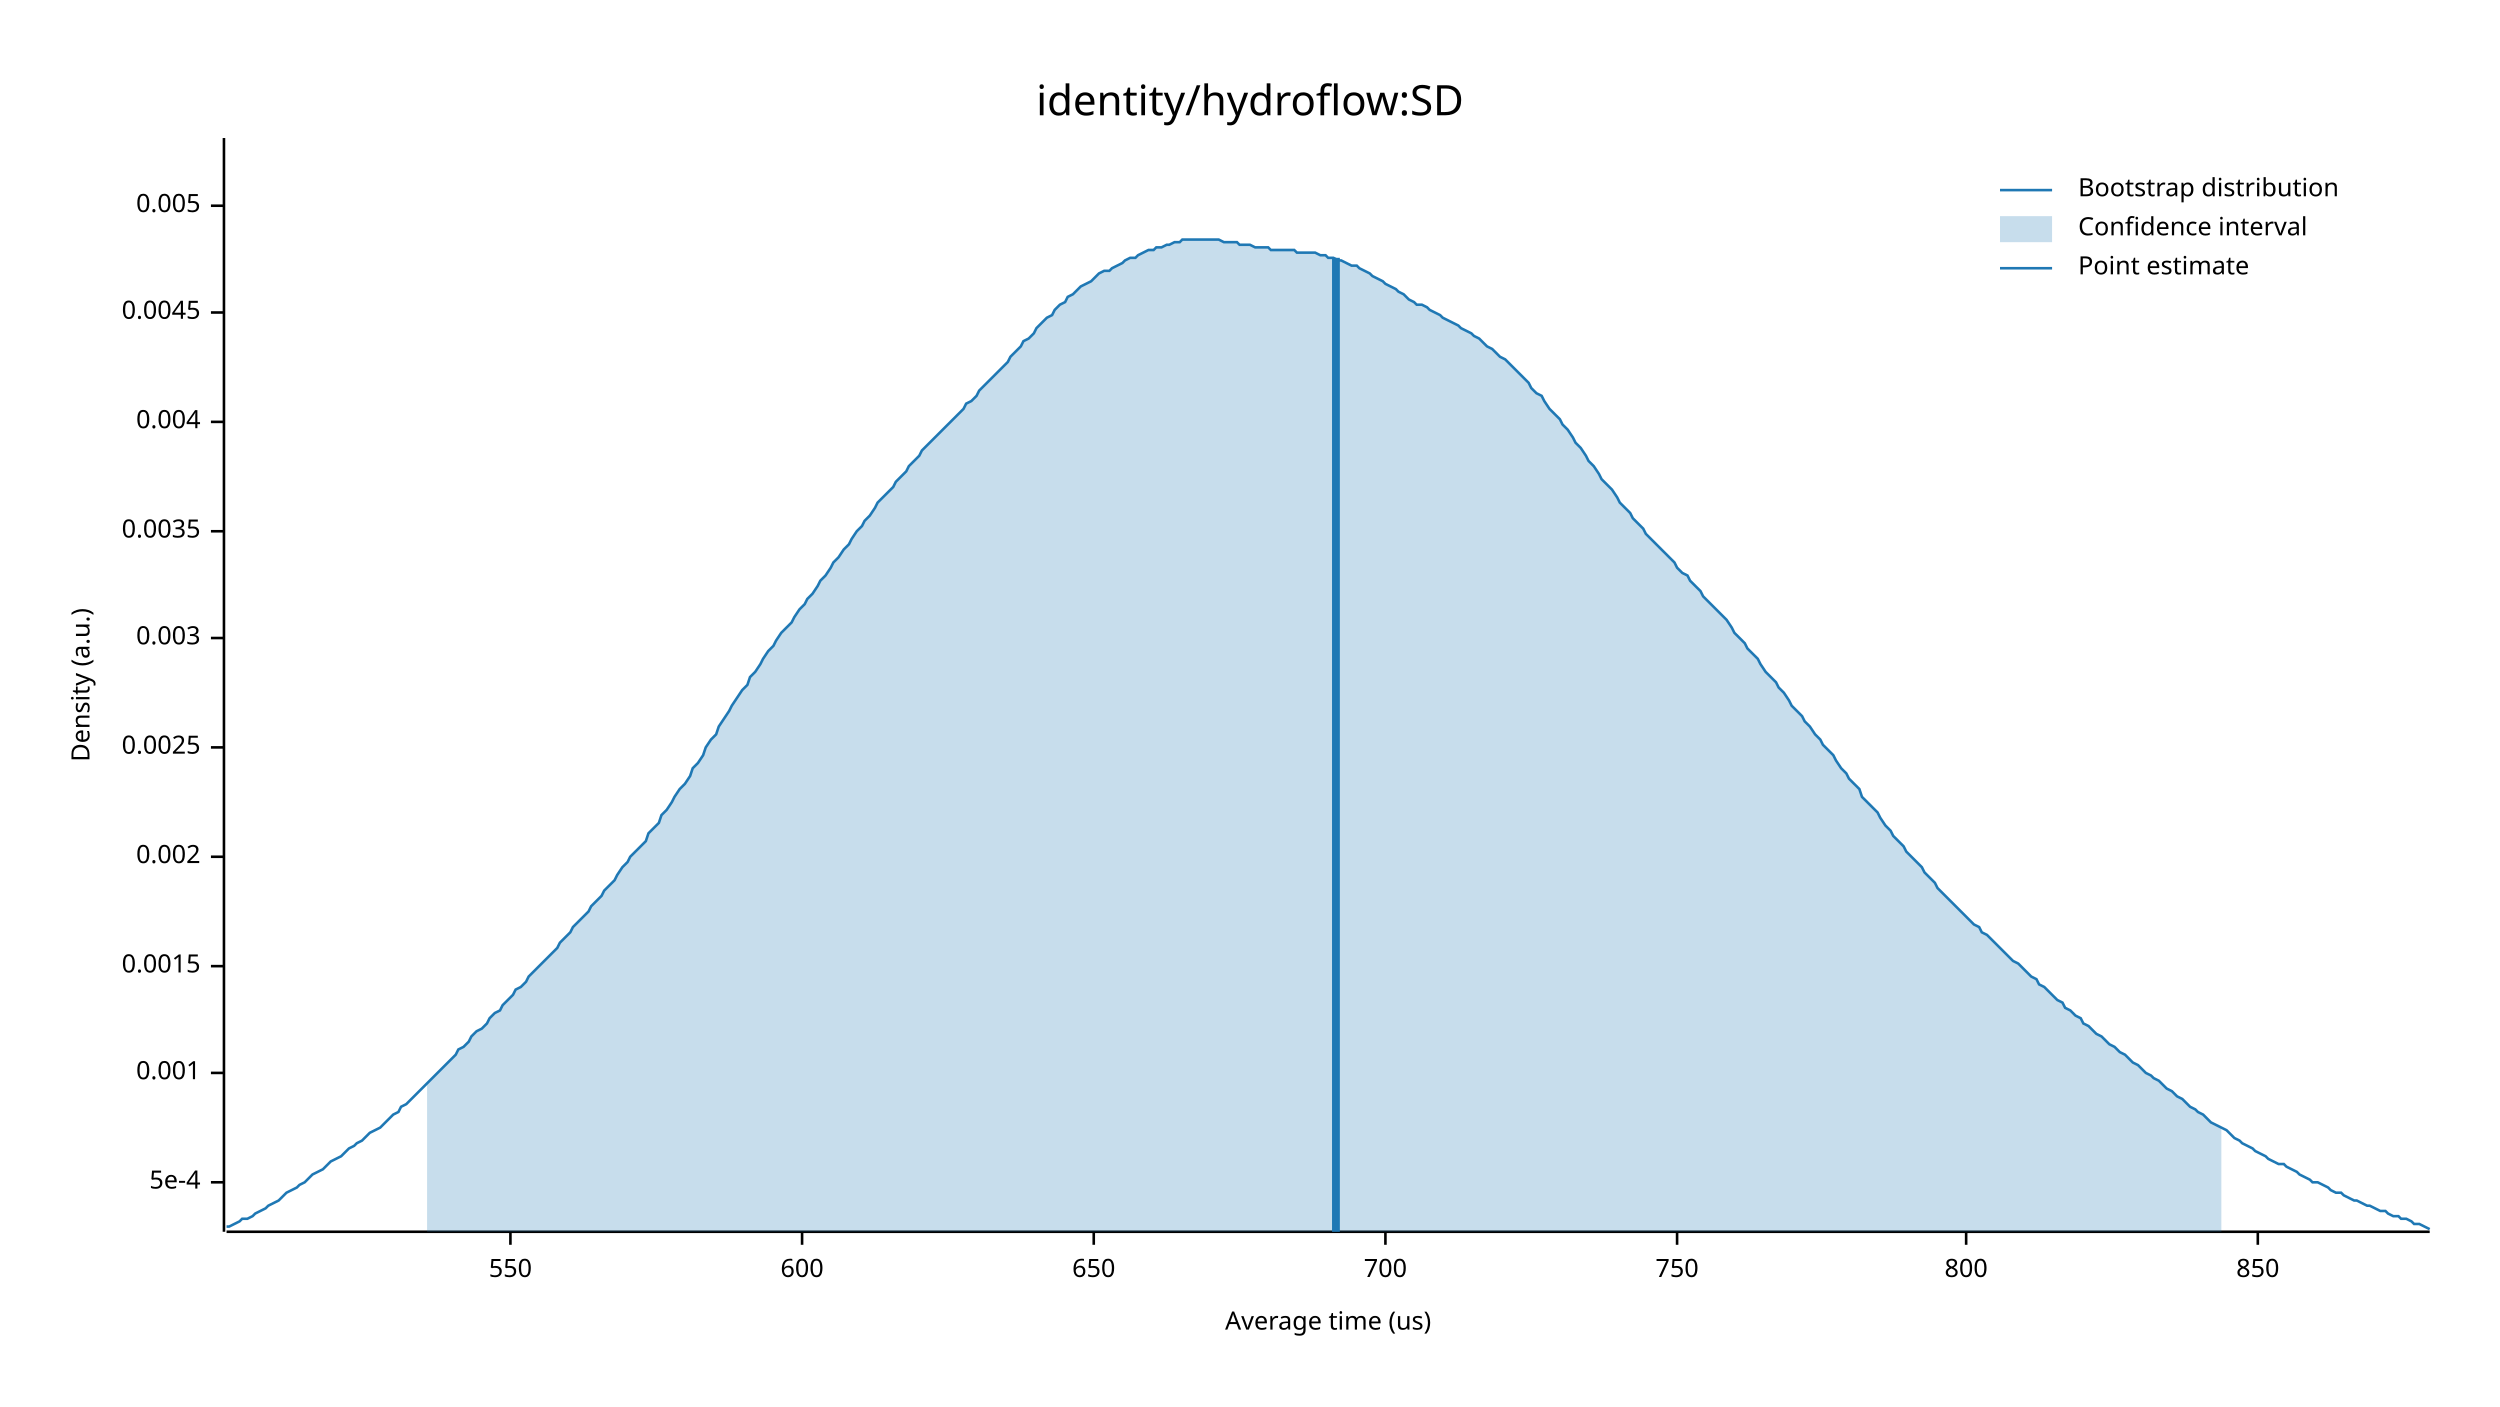
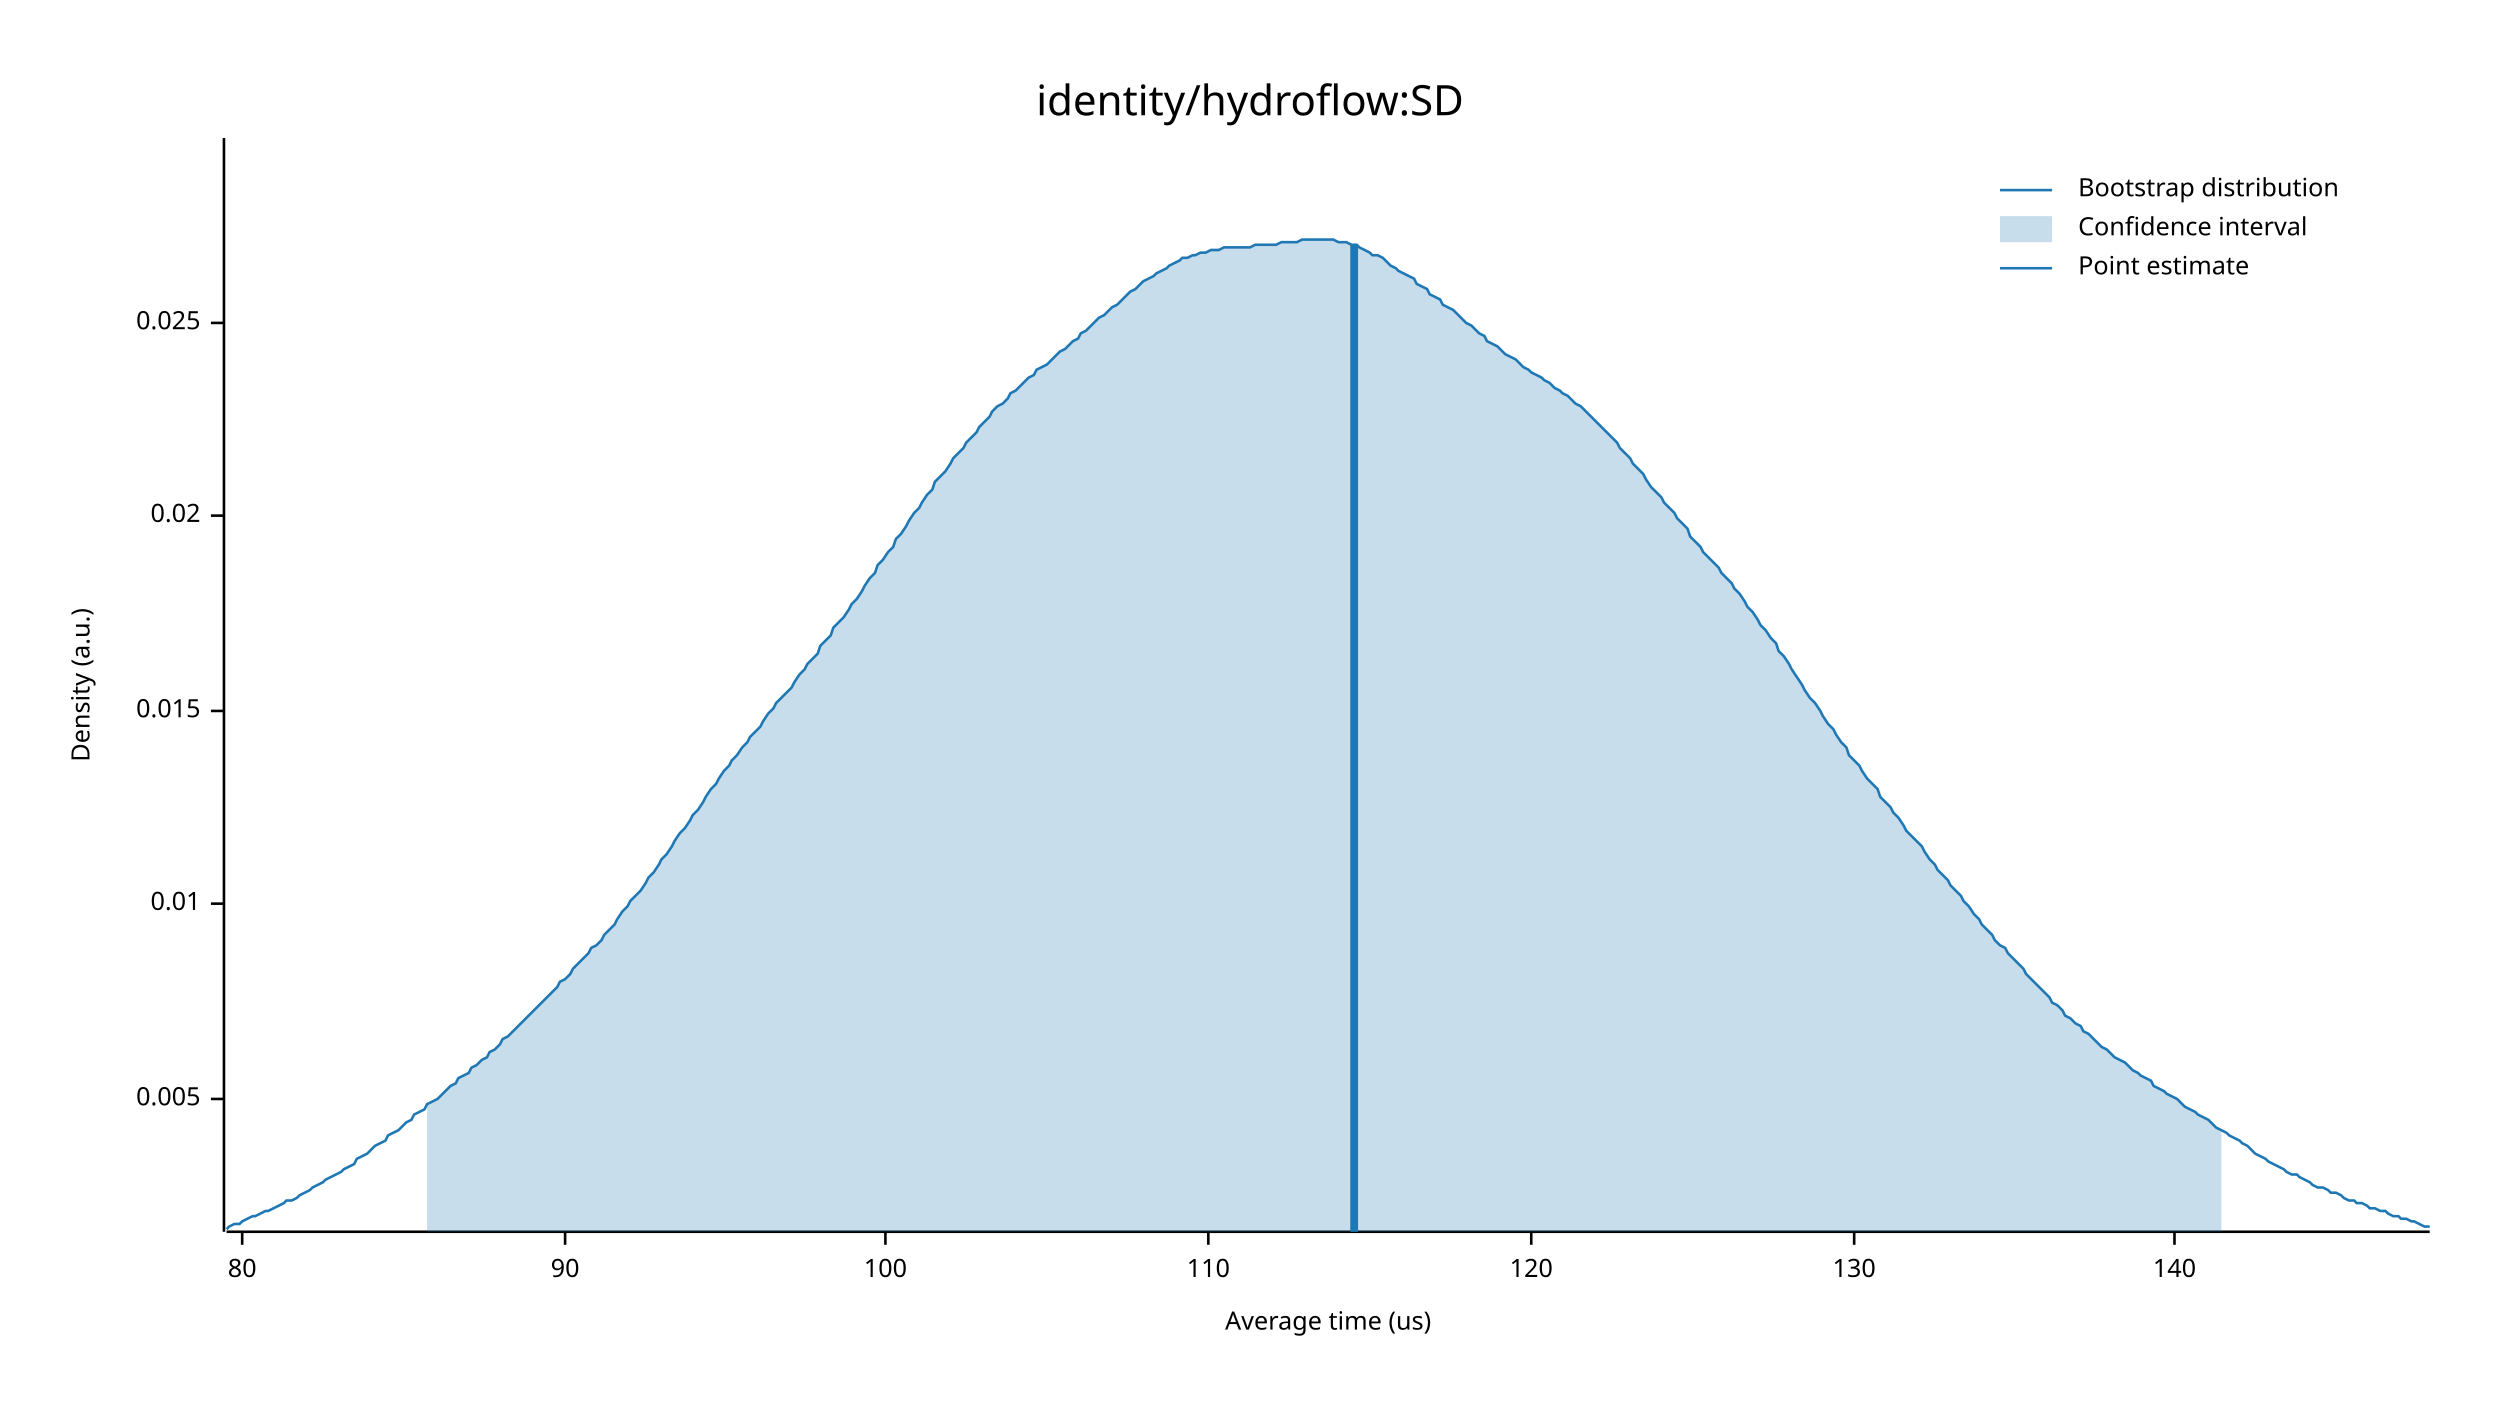
<svg xmlns="http://www.w3.org/2000/svg" width="960" height="540" viewBox="0 0 960 540">
  <text x="480" y="32" dy="0.76em" text-anchor="middle" font-family="sans-serif" font-size="16.129" opacity="1" fill="#000000">
identity/hydroflow:SD
</text>
  <text x="27" y="263" dy="0.76em" text-anchor="middle" font-family="sans-serif" font-size="9.677" opacity="1" fill="#000000" transform="rotate(270, 27, 263)">
Density (a.u.)
</text>
  <text x="510" y="513" dy="-0.5ex" text-anchor="middle" font-family="sans-serif" font-size="9.677" opacity="1" fill="#000000">
Average time (us)
</text>
  <polyline fill="none" opacity="1" stroke="#000000" stroke-width="1" points="86,53 86,473 " />
-   <text x="77" y="454" dy="0.5ex" text-anchor="end" font-family="sans-serif" font-size="9.677" opacity="1" fill="#000000">
- 5e-4
- </text>
-   <polyline fill="none" opacity="1" stroke="#000000" stroke-width="1" points="81,454 86,454 " />
-   <text x="77" y="412" dy="0.5ex" text-anchor="end" font-family="sans-serif" font-size="9.677" opacity="1" fill="#000000">
- 0.001
- </text>
-   <polyline fill="none" opacity="1" stroke="#000000" stroke-width="1" points="81,412 86,412 " />
-   <text x="77" y="371" dy="0.5ex" text-anchor="end" font-family="sans-serif" font-size="9.677" opacity="1" fill="#000000">
- 0.0015
- </text>
-   <polyline fill="none" opacity="1" stroke="#000000" stroke-width="1" points="81,371 86,371 " />
-   <text x="77" y="329" dy="0.5ex" text-anchor="end" font-family="sans-serif" font-size="9.677" opacity="1" fill="#000000">
- 0.002
- </text>
-   <polyline fill="none" opacity="1" stroke="#000000" stroke-width="1" points="81,329 86,329 " />
-   <text x="77" y="287" dy="0.5ex" text-anchor="end" font-family="sans-serif" font-size="9.677" opacity="1" fill="#000000">
- 0.0025
- </text>
-   <polyline fill="none" opacity="1" stroke="#000000" stroke-width="1" points="81,287 86,287 " />
-   <text x="77" y="245" dy="0.5ex" text-anchor="end" font-family="sans-serif" font-size="9.677" opacity="1" fill="#000000">
- 0.003
- </text>
-   <polyline fill="none" opacity="1" stroke="#000000" stroke-width="1" points="81,245 86,245 " />
-   <text x="77" y="204" dy="0.5ex" text-anchor="end" font-family="sans-serif" font-size="9.677" opacity="1" fill="#000000">
- 0.0035
- </text>
-   <polyline fill="none" opacity="1" stroke="#000000" stroke-width="1" points="81,204 86,204 " />
-   <text x="77" y="162" dy="0.5ex" text-anchor="end" font-family="sans-serif" font-size="9.677" opacity="1" fill="#000000">
- 0.004
- </text>
-   <polyline fill="none" opacity="1" stroke="#000000" stroke-width="1" points="81,162 86,162 " />
-   <text x="77" y="120" dy="0.5ex" text-anchor="end" font-family="sans-serif" font-size="9.677" opacity="1" fill="#000000">
- 0.0045
- </text>
-   <polyline fill="none" opacity="1" stroke="#000000" stroke-width="1" points="81,120 86,120 " />
-   <text x="77" y="79" dy="0.5ex" text-anchor="end" font-family="sans-serif" font-size="9.677" opacity="1" fill="#000000">
+   <text x="77" y="422" dy="0.5ex" text-anchor="end" font-family="sans-serif" font-size="9.677" opacity="1" fill="#000000">
0.005
</text>
-   <polyline fill="none" opacity="1" stroke="#000000" stroke-width="1" points="81,79 86,79 " />
+   <polyline fill="none" opacity="1" stroke="#000000" stroke-width="1" points="81,422 86,422 " />
+   <text x="77" y="347" dy="0.5ex" text-anchor="end" font-family="sans-serif" font-size="9.677" opacity="1" fill="#000000">
+ 0.01
+ </text>
+   <polyline fill="none" opacity="1" stroke="#000000" stroke-width="1" points="81,347 86,347 " />
+   <text x="77" y="273" dy="0.5ex" text-anchor="end" font-family="sans-serif" font-size="9.677" opacity="1" fill="#000000">
+ 0.015
+ </text>
+   <polyline fill="none" opacity="1" stroke="#000000" stroke-width="1" points="81,273 86,273 " />
+   <text x="77" y="198" dy="0.5ex" text-anchor="end" font-family="sans-serif" font-size="9.677" opacity="1" fill="#000000">
+ 0.02
+ </text>
+   <polyline fill="none" opacity="1" stroke="#000000" stroke-width="1" points="81,198 86,198 " />
+   <text x="77" y="124" dy="0.5ex" text-anchor="end" font-family="sans-serif" font-size="9.677" opacity="1" fill="#000000">
+ 0.025
+ </text>
+   <polyline fill="none" opacity="1" stroke="#000000" stroke-width="1" points="81,124 86,124 " />
  <polyline fill="none" opacity="1" stroke="#000000" stroke-width="1" points="87,473 933,473 " />
-   <text x="196" y="483" dy="0.76em" text-anchor="middle" font-family="sans-serif" font-size="9.677" opacity="1" fill="#000000">
- 550
+   <text x="93" y="483" dy="0.76em" text-anchor="middle" font-family="sans-serif" font-size="9.677" opacity="1" fill="#000000">
+ 80
</text>
-   <polyline fill="none" opacity="1" stroke="#000000" stroke-width="1" points="196,473 196,478 " />
-   <text x="308" y="483" dy="0.76em" text-anchor="middle" font-family="sans-serif" font-size="9.677" opacity="1" fill="#000000">
- 600
+   <polyline fill="none" opacity="1" stroke="#000000" stroke-width="1" points="93,473 93,478 " />
+   <text x="217" y="483" dy="0.76em" text-anchor="middle" font-family="sans-serif" font-size="9.677" opacity="1" fill="#000000">
+ 90
</text>
-   <polyline fill="none" opacity="1" stroke="#000000" stroke-width="1" points="308,473 308,478 " />
-   <text x="420" y="483" dy="0.76em" text-anchor="middle" font-family="sans-serif" font-size="9.677" opacity="1" fill="#000000">
- 650
+   <polyline fill="none" opacity="1" stroke="#000000" stroke-width="1" points="217,473 217,478 " />
+   <text x="340" y="483" dy="0.76em" text-anchor="middle" font-family="sans-serif" font-size="9.677" opacity="1" fill="#000000">
+ 100
</text>
-   <polyline fill="none" opacity="1" stroke="#000000" stroke-width="1" points="420,473 420,478 " />
-   <text x="532" y="483" dy="0.76em" text-anchor="middle" font-family="sans-serif" font-size="9.677" opacity="1" fill="#000000">
- 700
+   <polyline fill="none" opacity="1" stroke="#000000" stroke-width="1" points="340,473 340,478 " />
+   <text x="464" y="483" dy="0.76em" text-anchor="middle" font-family="sans-serif" font-size="9.677" opacity="1" fill="#000000">
+ 110
</text>
-   <polyline fill="none" opacity="1" stroke="#000000" stroke-width="1" points="532,473 532,478 " />
-   <text x="644" y="483" dy="0.76em" text-anchor="middle" font-family="sans-serif" font-size="9.677" opacity="1" fill="#000000">
- 750
+   <polyline fill="none" opacity="1" stroke="#000000" stroke-width="1" points="464,473 464,478 " />
+   <text x="588" y="483" dy="0.76em" text-anchor="middle" font-family="sans-serif" font-size="9.677" opacity="1" fill="#000000">
+ 120
</text>
-   <polyline fill="none" opacity="1" stroke="#000000" stroke-width="1" points="644,473 644,478 " />
-   <text x="755" y="483" dy="0.76em" text-anchor="middle" font-family="sans-serif" font-size="9.677" opacity="1" fill="#000000">
- 800
+   <polyline fill="none" opacity="1" stroke="#000000" stroke-width="1" points="588,473 588,478 " />
+   <text x="712" y="483" dy="0.76em" text-anchor="middle" font-family="sans-serif" font-size="9.677" opacity="1" fill="#000000">
+ 130
</text>
-   <polyline fill="none" opacity="1" stroke="#000000" stroke-width="1" points="755,473 755,478 " />
-   <text x="867" y="483" dy="0.76em" text-anchor="middle" font-family="sans-serif" font-size="9.677" opacity="1" fill="#000000">
- 850
+   <polyline fill="none" opacity="1" stroke="#000000" stroke-width="1" points="712,473 712,478 " />
+   <text x="835" y="483" dy="0.76em" text-anchor="middle" font-family="sans-serif" font-size="9.677" opacity="1" fill="#000000">
+ 140
</text>
-   <polyline fill="none" opacity="1" stroke="#000000" stroke-width="1" points="867,473 867,478 " />
-   <polyline fill="none" opacity="1" stroke="#1F78B4" stroke-width="1" points="87,471 88,471 90,470 92,469 93,468 95,468 97,467 98,466 100,465 102,464 103,463 105,462 107,461 109,459 110,458 112,457 114,456 115,455 117,454 119,452 120,451 122,450 124,449 125,448 127,446 129,445 131,444 132,443 134,441 136,440 137,439 139,438 141,436 142,435 144,434 146,433 148,431 149,430 151,428 153,427 154,425 156,424 158,422 159,421 161,419 163,417 164,416 166,414 168,412 170,410 171,409 173,407 175,405 176,403 178,402 180,400 181,398 183,396 185,395 187,393 188,391 190,389 192,388 193,386 195,384 197,382 198,380 200,379 202,377 203,375 205,373 207,371 209,369 210,368 212,366 214,364 215,362 217,360 219,358 220,356 222,354 224,352 226,350 227,348 229,346 231,344 232,342 234,340 236,338 237,336 239,333 241,331 242,329 244,327 246,325 248,323 249,320 251,318 253,316 254,313 256,311 258,308 259,306 261,303 263,301 265,298 266,295 268,293 270,290 271,287 273,284 275,282 276,279 278,276 280,273 281,271 283,268 285,265 287,263 288,260 290,258 292,255 293,253 295,250 297,248 298,246 300,243 302,241 304,239 305,237 307,234 309,232 310,230 312,228 314,225 315,223 317,221 319,218 320,216 322,214 324,211 326,209 327,207 329,204 331,202 332,200 334,198 336,195 337,193 339,191 341,189 343,187 344,185 346,183 348,181 349,179 351,177 353,175 354,173 356,171 358,169 359,168 361,166 363,164 365,162 366,161 368,159 370,157 371,155 373,154 375,152 376,150 378,148 380,146 381,145 383,143 385,141 387,139 388,137 390,135 392,133 393,131 395,130 397,128 398,126 400,124 402,122 404,121 405,119 407,117 409,116 410,114 412,113 414,111 415,110 417,109 419,108 420,107 422,105 424,104 426,104 427,103 429,102 431,101 432,100 434,99 436,99 437,98 439,97 441,96 443,96 444,95 446,95 448,94 449,94 451,93 453,93 454,92 456,92 458,92 459,92 461,92 463,92 465,92 466,92 468,92 470,93 471,93 473,93 475,93 476,94 478,94 480,94 482,95 483,95 485,95 487,95 488,96 490,96 492,96 493,96 495,96 497,96 498,97 500,97 502,97 504,97 505,97 507,98 509,98 510,99 512,99 514,100 515,100 517,101 519,102 521,102 522,103 524,104 526,105 527,106 529,107 531,108 532,109 534,110 536,111 537,112 539,113 541,115 543,116 544,117 546,117 548,118 549,119 551,120 553,121 554,122 556,123 558,124 560,125 561,126 563,127 565,128 566,129 568,130 570,132 571,133 573,134 575,136 576,137 578,138 580,140 582,142 583,143 585,145 587,147 588,149 590,151 592,152 593,154 595,157 597,159 599,161 600,163 602,165 604,168 605,170 607,172 609,175 610,177 612,179 614,182 615,184 617,186 619,188 621,191 622,193 624,195 626,197 627,199 629,201 631,203 632,205 634,207 636,209 638,211 639,212 641,214 643,216 644,218 646,220 648,221 649,223 651,225 653,227 654,229 656,231 658,233 660,235 661,236 663,238 665,241 666,243 668,245 670,247 671,249 673,251 675,253 676,255 678,258 680,260 682,262 683,264 685,266 687,269 688,271 690,273 692,275 693,277 695,279 697,282 699,284 700,286 702,288 704,290 705,292 707,295 709,297 710,299 712,301 714,303 715,306 717,308 719,310 721,312 722,314 724,317 726,319 727,321 729,323 731,325 732,327 734,329 736,331 738,333 739,335 741,337 743,339 744,341 746,343 748,345 749,346 751,348 753,350 754,351 756,353 758,355 760,356 761,358 763,359 765,361 766,362 768,364 770,366 771,367 773,369 775,370 777,372 778,373 780,375 782,376 783,378 785,379 787,381 788,382 790,384 792,385 793,387 795,388 797,390 799,391 800,393 802,394 804,396 805,397 807,398 809,400 810,401 812,402 814,404 816,405 817,406 819,408 821,409 822,410 824,412 826,413 827,414 829,415 831,417 832,418 834,419 836,421 838,422 839,423 841,425 843,426 844,427 846,428 848,430 849,431 851,432 853,433 855,434 856,435 858,437 860,438 861,439 863,440 865,441 866,442 868,443 870,444 871,445 873,446 875,447 877,447 878,448 880,449 882,450 883,451 885,452 887,453 888,454 890,454 892,455 894,456 895,457 897,458 899,458 900,459 902,460 904,461 905,461 907,462 909,463 910,463 912,464 914,465 916,465 917,466 919,467 921,467 922,468 924,468 926,469 927,470 929,470 931,471 933,472 " />
-   <polygon opacity="0.25" fill="#1F78B4" points="164,416 166,414 168,412 170,410 171,409 173,407 175,405 176,403 178,402 180,400 181,398 183,396 185,395 187,393 188,391 190,389 192,388 193,386 195,384 197,382 198,380 200,379 202,377 203,375 205,373 207,371 209,369 210,368 212,366 214,364 215,362 217,360 219,358 220,356 222,354 224,352 226,350 227,348 229,346 231,344 232,342 234,340 236,338 237,336 239,333 241,331 242,329 244,327 246,325 248,323 249,320 251,318 253,316 254,313 256,311 258,308 259,306 261,303 263,301 265,298 266,295 268,293 270,290 271,287 273,284 275,282 276,279 278,276 280,273 281,271 283,268 285,265 287,263 288,260 290,258 292,255 293,253 295,250 297,248 298,246 300,243 302,241 304,239 305,237 307,234 309,232 310,230 312,228 314,225 315,223 317,221 319,218 320,216 322,214 324,211 326,209 327,207 329,204 331,202 332,200 334,198 336,195 337,193 339,191 341,189 343,187 344,185 346,183 348,181 349,179 351,177 353,175 354,173 356,171 358,169 359,168 361,166 363,164 365,162 366,161 368,159 370,157 371,155 373,154 375,152 376,150 378,148 380,146 381,145 383,143 385,141 387,139 388,137 390,135 392,133 393,131 395,130 397,128 398,126 400,124 402,122 404,121 405,119 407,117 409,116 410,114 412,113 414,111 415,110 417,109 419,108 420,107 422,105 424,104 426,104 427,103 429,102 431,101 432,100 434,99 436,99 437,98 439,97 441,96 443,96 444,95 446,95 448,94 449,94 451,93 453,93 454,92 456,92 458,92 459,92 461,92 463,92 465,92 466,92 468,92 470,93 471,93 473,93 475,93 476,94 478,94 480,94 482,95 483,95 485,95 487,95 488,96 490,96 492,96 493,96 495,96 497,96 498,97 500,97 502,97 504,97 505,97 507,98 509,98 510,99 512,99 514,100 515,100 517,101 519,102 521,102 522,103 524,104 526,105 527,106 529,107 531,108 532,109 534,110 536,111 537,112 539,113 541,115 543,116 544,117 546,117 548,118 549,119 551,120 553,121 554,122 556,123 558,124 560,125 561,126 563,127 565,128 566,129 568,130 570,132 571,133 573,134 575,136 576,137 578,138 580,140 582,142 583,143 585,145 587,147 588,149 590,151 592,152 593,154 595,157 597,159 599,161 600,163 602,165 604,168 605,170 607,172 609,175 610,177 612,179 614,182 615,184 617,186 619,188 621,191 622,193 624,195 626,197 627,199 629,201 631,203 632,205 634,207 636,209 638,211 639,212 641,214 643,216 644,218 646,220 648,221 649,223 651,225 653,227 654,229 656,231 658,233 660,235 661,236 663,238 665,241 666,243 668,245 670,247 671,249 673,251 675,253 676,255 678,258 680,260 682,262 683,264 685,266 687,269 688,271 690,273 692,275 693,277 695,279 697,282 699,284 700,286 702,288 704,290 705,292 707,295 709,297 710,299 712,301 714,303 715,306 717,308 719,310 721,312 722,314 724,317 726,319 727,321 729,323 731,325 732,327 734,329 736,331 738,333 739,335 741,337 743,339 744,341 746,343 748,345 749,346 751,348 753,350 754,351 756,353 758,355 760,356 761,358 763,359 765,361 766,362 768,364 770,366 771,367 773,369 775,370 777,372 778,373 780,375 782,376 783,378 785,379 787,381 788,382 790,384 792,385 793,387 795,388 797,390 799,391 800,393 802,394 804,396 805,397 807,398 809,400 810,401 812,402 814,404 816,405 817,406 819,408 821,409 822,410 824,412 826,413 827,414 829,415 831,417 832,418 834,419 836,421 838,422 839,423 841,425 843,426 844,427 846,428 848,430 849,431 851,432 853,433 853,473 164,473 " />
-   <polyline fill="none" opacity="1" stroke="#1F78B4" stroke-width="3" points="513,473 513,99 " />
+   <polyline fill="none" opacity="1" stroke="#000000" stroke-width="1" points="835,473 835,478 " />
+   <polyline fill="none" opacity="1" stroke="#1F78B4" stroke-width="1" points="87,472 88,471 90,470 92,470 93,469 95,468 97,467 98,467 100,466 102,465 103,465 105,464 107,463 109,462 110,461 112,461 114,460 115,459 117,458 119,457 120,456 122,455 124,454 125,453 127,452 129,451 131,450 132,449 134,448 136,447 137,445 139,444 141,443 142,442 144,440 146,439 148,438 149,436 151,435 153,434 154,433 156,431 158,430 159,428 161,427 163,426 164,424 166,423 168,422 170,420 171,419 173,417 175,416 176,414 178,413 180,412 181,410 183,409 185,407 187,406 188,404 190,403 192,401 193,399 195,398 197,396 198,395 200,393 202,391 203,390 205,388 207,386 209,384 210,383 212,381 214,379 215,377 217,376 219,374 220,372 222,370 224,368 226,366 227,364 229,363 231,361 232,359 234,357 236,355 237,353 239,350 241,348 242,346 244,344 246,342 248,339 249,337 251,335 253,332 254,330 256,328 258,325 259,323 261,320 263,318 265,315 266,313 268,311 270,308 271,306 273,303 275,301 276,299 278,296 280,294 281,292 283,290 285,287 287,285 288,283 290,281 292,279 293,277 295,274 297,272 298,270 300,268 302,266 304,264 305,262 307,259 309,257 310,255 312,253 314,251 315,248 317,246 319,244 320,241 322,239 324,237 326,234 327,232 329,230 331,227 332,225 334,222 336,220 337,217 339,215 341,212 343,210 344,207 346,205 348,202 349,200 351,197 353,195 354,193 356,190 358,188 359,185 361,183 363,181 365,178 366,176 368,174 370,172 371,170 373,168 375,166 376,164 378,162 380,160 381,158 383,156 385,155 387,153 388,151 390,150 392,148 393,147 395,145 397,144 398,142 400,141 402,140 404,138 405,137 407,135 409,134 410,133 412,131 414,130 415,128 417,127 419,125 420,124 422,122 424,121 426,119 427,118 429,117 431,115 432,114 434,112 436,111 437,110 439,108 441,107 443,106 444,105 446,104 448,103 449,102 451,101 453,100 454,99 456,99 458,98 459,98 461,97 463,97 465,96 466,96 468,96 470,95 471,95 473,95 475,95 476,95 478,95 480,95 482,94 483,94 485,94 487,94 488,94 490,94 492,93 493,93 495,93 497,93 498,93 500,92 502,92 504,92 505,92 507,92 509,92 510,92 512,92 514,93 515,93 517,93 519,94 521,94 522,95 524,96 526,97 527,98 529,98 531,99 532,100 534,102 536,103 537,104 539,105 541,106 543,107 544,109 546,110 548,111 549,113 551,114 553,115 554,117 556,118 558,119 560,121 561,122 563,124 565,125 566,126 568,128 570,129 571,131 573,132 575,133 576,134 578,136 580,137 582,138 583,139 585,141 587,142 588,143 590,144 592,145 593,146 595,147 597,149 599,150 600,151 602,152 604,154 605,155 607,156 609,158 610,159 612,161 614,163 615,164 617,166 619,168 621,170 622,172 624,174 626,176 627,178 629,180 631,182 632,184 634,187 636,189 638,191 639,193 641,195 643,197 644,199 646,201 648,203 649,206 651,208 653,210 654,212 656,214 658,216 660,218 661,220 663,222 665,224 666,226 668,228 670,231 671,233 673,235 675,238 676,240 678,242 680,245 682,247 683,250 685,252 687,255 688,257 690,260 692,263 693,265 695,268 697,270 699,273 700,275 702,278 704,280 705,282 707,285 709,287 710,290 712,292 714,294 715,296 717,299 719,301 721,303 722,306 724,308 726,310 727,312 729,314 731,317 732,319 734,321 736,323 738,325 739,327 741,330 743,332 744,334 746,336 748,338 749,340 751,342 753,344 754,346 756,348 758,351 760,353 761,355 763,357 765,359 766,361 768,363 770,364 771,366 773,368 775,370 777,372 778,374 780,376 782,378 783,379 785,381 787,383 788,385 790,386 792,388 793,390 795,391 797,393 799,394 800,396 802,397 804,399 805,400 807,402 809,403 810,404 812,406 814,407 816,408 817,409 819,411 821,412 822,413 824,414 826,415 827,417 829,418 831,419 832,420 834,421 836,422 838,424 839,425 841,426 843,427 844,428 846,429 848,430 849,431 851,433 853,434 855,435 856,436 858,437 860,438 861,439 863,440 865,442 866,443 868,444 870,445 871,446 873,447 875,448 877,449 878,450 880,451 882,451 883,452 885,453 887,454 888,455 890,456 892,456 894,457 895,458 897,458 899,459 900,460 902,461 904,461 905,462 907,462 909,463 910,464 912,464 914,465 916,465 917,466 919,467 921,467 922,468 924,468 926,469 927,469 929,470 931,471 933,471 " />
+   <polygon opacity="0.25" fill="#1F78B4" points="164,424 166,423 168,422 170,420 171,419 173,417 175,416 176,414 178,413 180,412 181,410 183,409 185,407 187,406 188,404 190,403 192,401 193,399 195,398 197,396 198,395 200,393 202,391 203,390 205,388 207,386 209,384 210,383 212,381 214,379 215,377 217,376 219,374 220,372 222,370 224,368 226,366 227,364 229,363 231,361 232,359 234,357 236,355 237,353 239,350 241,348 242,346 244,344 246,342 248,339 249,337 251,335 253,332 254,330 256,328 258,325 259,323 261,320 263,318 265,315 266,313 268,311 270,308 271,306 273,303 275,301 276,299 278,296 280,294 281,292 283,290 285,287 287,285 288,283 290,281 292,279 293,277 295,274 297,272 298,270 300,268 302,266 304,264 305,262 307,259 309,257 310,255 312,253 314,251 315,248 317,246 319,244 320,241 322,239 324,237 326,234 327,232 329,230 331,227 332,225 334,222 336,220 337,217 339,215 341,212 343,210 344,207 346,205 348,202 349,200 351,197 353,195 354,193 356,190 358,188 359,185 361,183 363,181 365,178 366,176 368,174 370,172 371,170 373,168 375,166 376,164 378,162 380,160 381,158 383,156 385,155 387,153 388,151 390,150 392,148 393,147 395,145 397,144 398,142 400,141 402,140 404,138 405,137 407,135 409,134 410,133 412,131 414,130 415,128 417,127 419,125 420,124 422,122 424,121 426,119 427,118 429,117 431,115 432,114 434,112 436,111 437,110 439,108 441,107 443,106 444,105 446,104 448,103 449,102 451,101 453,100 454,99 456,99 458,98 459,98 461,97 463,97 465,96 466,96 468,96 470,95 471,95 473,95 475,95 476,95 478,95 480,95 482,94 483,94 485,94 487,94 488,94 490,94 492,93 493,93 495,93 497,93 498,93 500,92 502,92 504,92 505,92 507,92 509,92 510,92 512,92 514,93 515,93 517,93 519,94 521,94 522,95 524,96 526,97 527,98 529,98 531,99 532,100 534,102 536,103 537,104 539,105 541,106 543,107 544,109 546,110 548,111 549,113 551,114 553,115 554,117 556,118 558,119 560,121 561,122 563,124 565,125 566,126 568,128 570,129 571,131 573,132 575,133 576,134 578,136 580,137 582,138 583,139 585,141 587,142 588,143 590,144 592,145 593,146 595,147 597,149 599,150 600,151 602,152 604,154 605,155 607,156 609,158 610,159 612,161 614,163 615,164 617,166 619,168 621,170 622,172 624,174 626,176 627,178 629,180 631,182 632,184 634,187 636,189 638,191 639,193 641,195 643,197 644,199 646,201 648,203 649,206 651,208 653,210 654,212 656,214 658,216 660,218 661,220 663,222 665,224 666,226 668,228 670,231 671,233 673,235 675,238 676,240 678,242 680,245 682,247 683,250 685,252 687,255 688,257 690,260 692,263 693,265 695,268 697,270 699,273 700,275 702,278 704,280 705,282 707,285 709,287 710,290 712,292 714,294 715,296 717,299 719,301 721,303 722,306 724,308 726,310 727,312 729,314 731,317 732,319 734,321 736,323 738,325 739,327 741,330 743,332 744,334 746,336 748,338 749,340 751,342 753,344 754,346 756,348 758,351 760,353 761,355 763,357 765,359 766,361 768,363 770,364 771,366 773,368 775,370 777,372 778,374 780,376 782,378 783,379 785,381 787,383 788,385 790,386 792,388 793,390 795,391 797,393 799,394 800,396 802,397 804,399 805,400 807,402 809,403 810,404 812,406 814,407 816,408 817,409 819,411 821,412 822,413 824,414 826,415 827,417 829,418 831,419 832,420 834,421 836,422 838,424 839,425 841,426 843,427 844,428 846,429 848,430 849,431 851,433 853,434 853,473 164,473 " />
+   <polyline fill="none" opacity="1" stroke="#1F78B4" stroke-width="3" points="520,473 520,94 " />
  <text x="798" y="68" dy="0.76em" text-anchor="start" font-family="sans-serif" font-size="9.677" opacity="1" fill="#000000">
Bootstrap distribution
</text>
  <text x="798" y="83" dy="0.76em" text-anchor="start" font-family="sans-serif" font-size="9.677" opacity="1" fill="#000000">
Confidence interval
</text>
  <text x="798" y="98" dy="0.76em" text-anchor="start" font-family="sans-serif" font-size="9.677" opacity="1" fill="#000000">
Point estimate
</text>
  <polyline fill="none" opacity="1" stroke="#1F78B4" stroke-width="1" points="768,73 788,73 " />
  <rect x="768" y="83" width="20" height="10" opacity="0.25" fill="#1F78B4" stroke="none" />
  <polyline fill="none" opacity="1" stroke="#1F78B4" stroke-width="1" points="768,103 788,103 " />
</svg>
